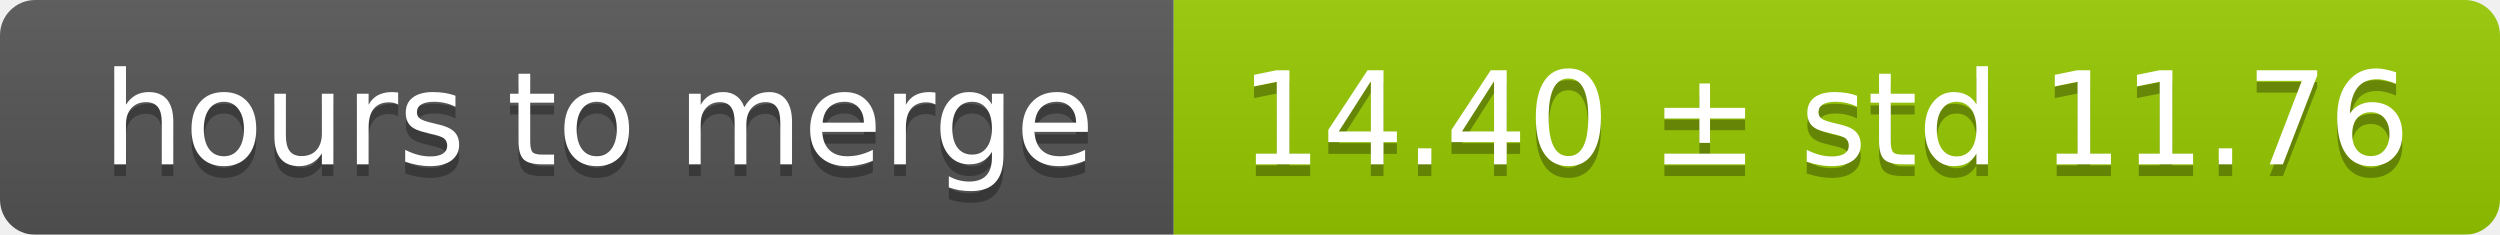
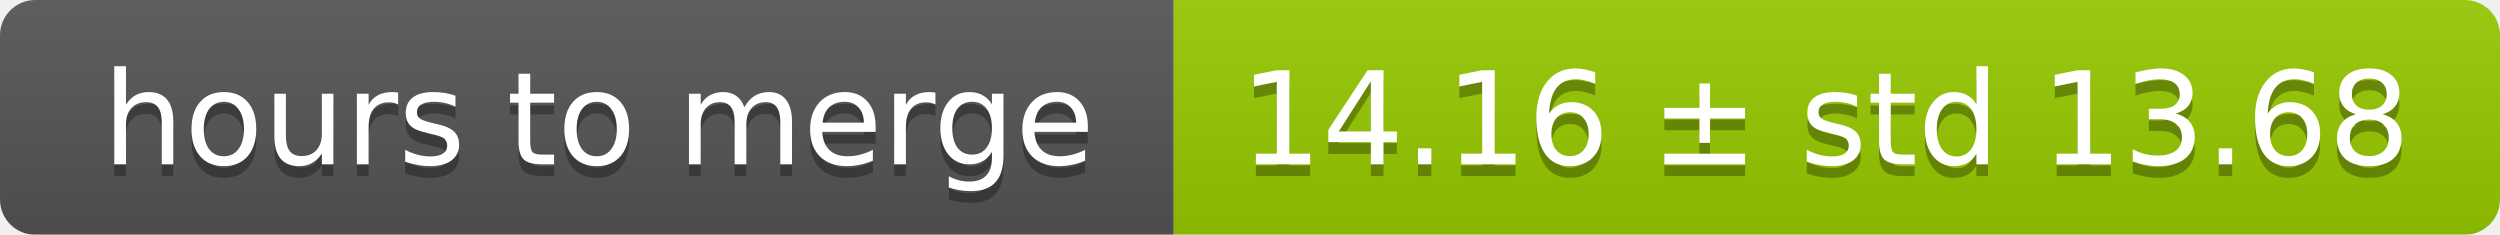
<svg xmlns="http://www.w3.org/2000/svg" width="213" height="20">
  <linearGradient id="smooth" x2="0" y2="100%">
    <stop offset="0" stop-color="#bbb" stop-opacity=".1" />
    <stop offset="1" stop-opacity=".1" />
  </linearGradient>
  <mask id="round">
    <rect width="213" height="20" rx="3" fill="#fff" />
  </mask>
  <g mask="url(#round)">
    <rect width="100" height="20" fill="#555" />
    <rect x="100" width="113" height="20" fill="#97ca00" />
    <rect width="213" height="20" fill="url(#smooth)" />
  </g>
  <g fill="#fff" text-anchor="middle" font-family="DejaVu Sans,Verdana,Geneva,sans-serif" font-size="11">
    <text x="51" y="15" fill="#010101" fill-opacity=".3">hours to merge</text>
    <text x="51" y="14">hours to merge</text>
-     <text x="155.5" y="15" fill="#010101" fill-opacity=".3">14.40 ± std 11.76</text>
-     <text x="155.5" y="14">14.40 ± std 11.76</text>
+     <text x="155.5" y="15" fill="#010101" fill-opacity=".3">14.16 ± std 13.68</text>
+     <text x="155.5" y="14">14.16 ± std 13.68</text>
  </g>
</svg>
